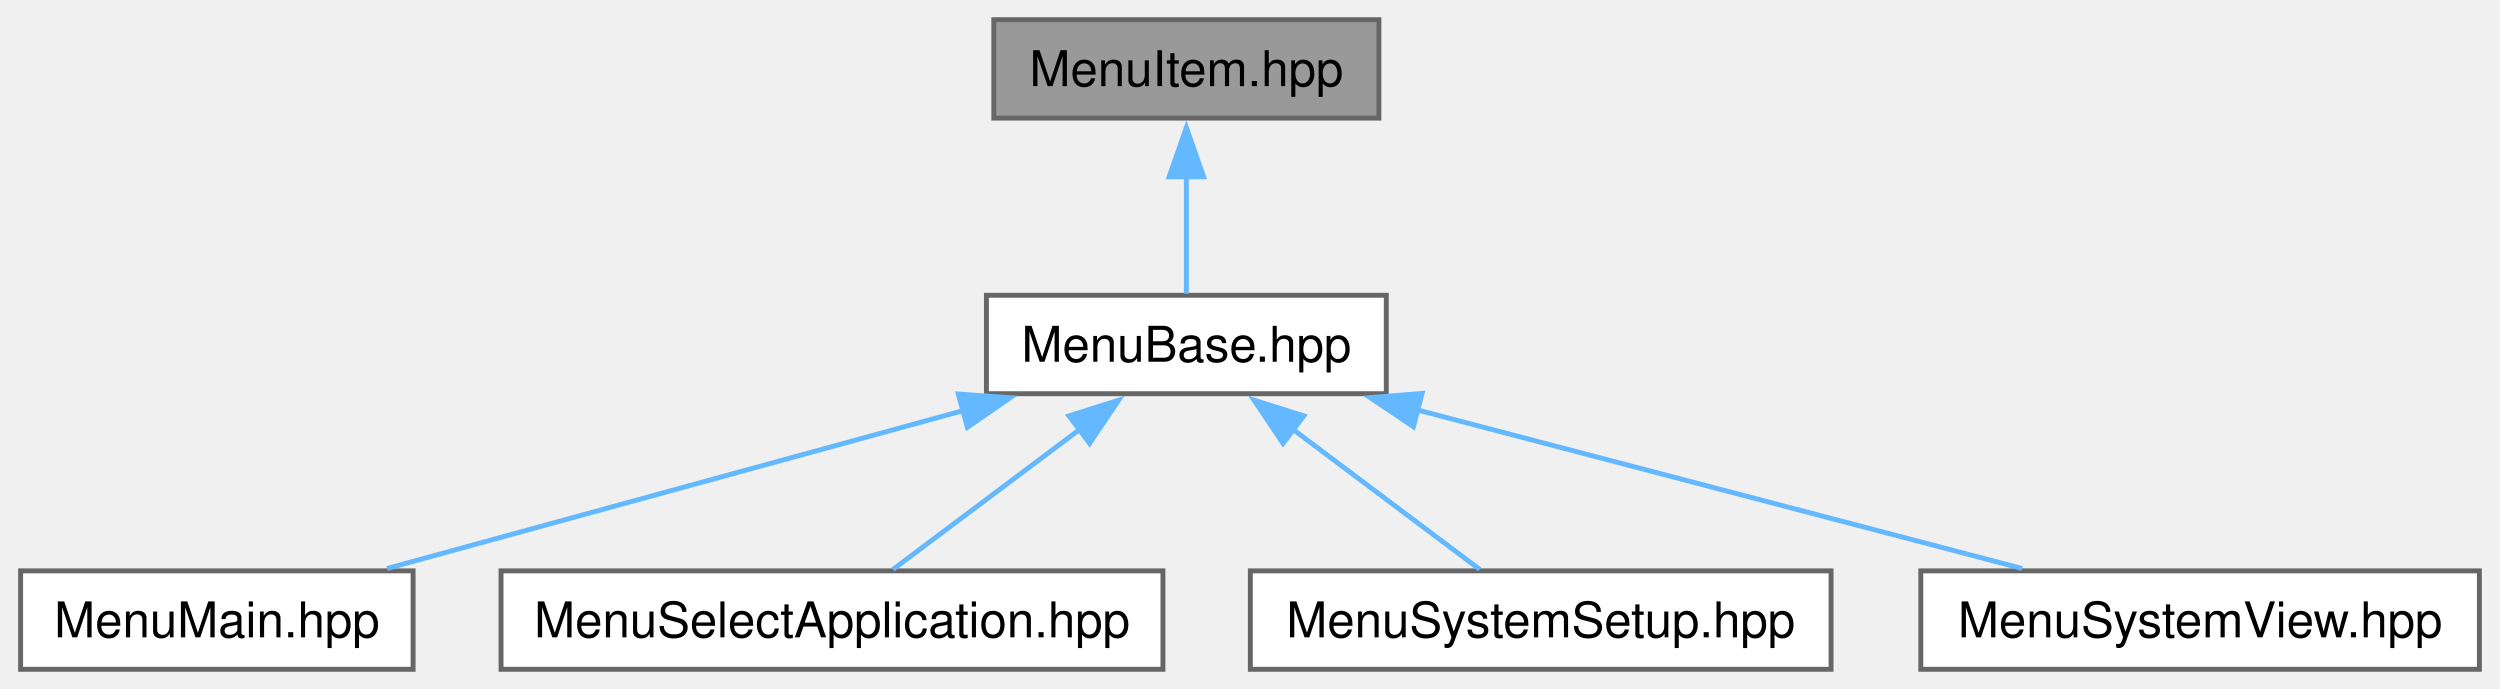
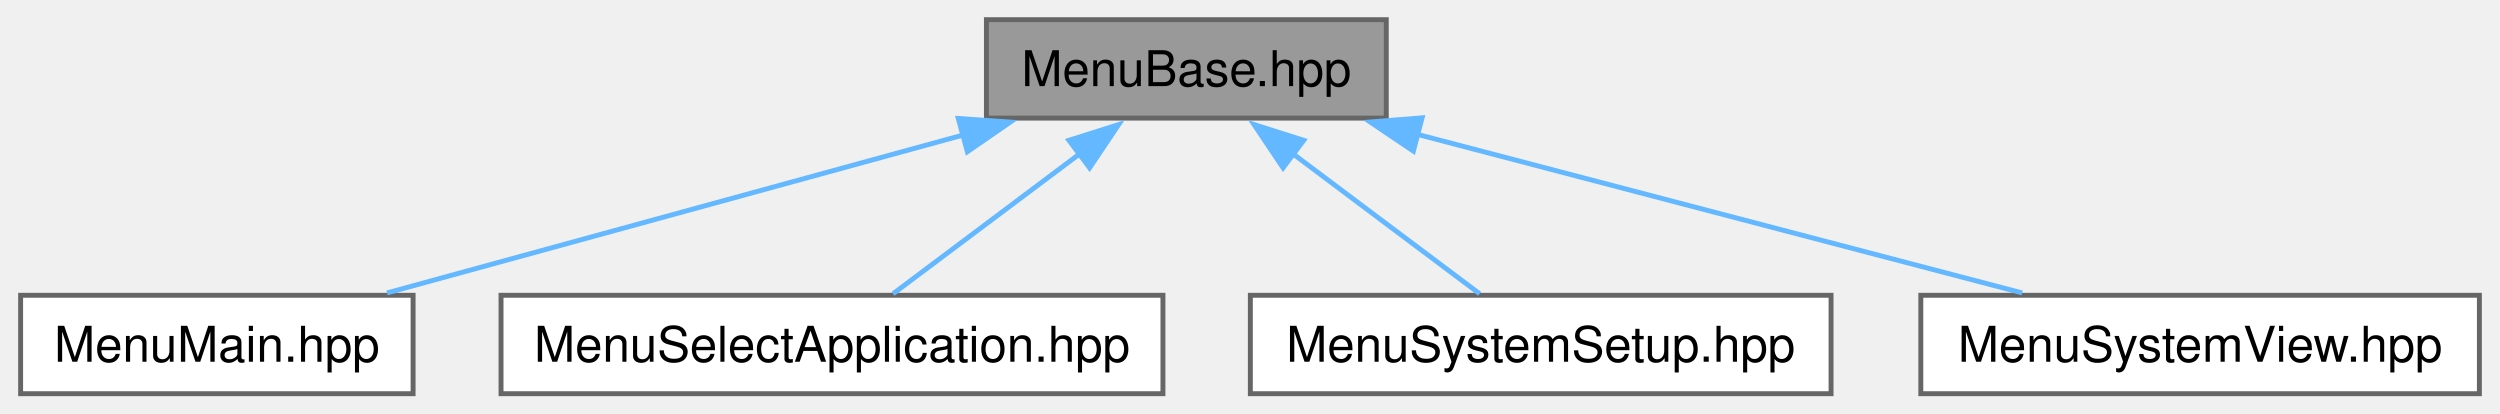
- <svg xmlns="http://www.w3.org/2000/svg" xmlns:xlink="http://www.w3.org/1999/xlink" width="508pt" height="140pt" viewBox="0.00 0.00 507.62 140.00">
-   <g id="graph0" class="graph" transform="scale(1 1) rotate(0) translate(4 136)">
+ <svg xmlns="http://www.w3.org/2000/svg" xmlns:xlink="http://www.w3.org/1999/xlink" width="508pt" height="84pt" viewBox="0.00 0.00 507.62 84.00">
+   <g id="graph0" class="graph" transform="scale(1 1) rotate(0) translate(4 80)">
    <g id="Node000001" class="node">
      <g id="a_Node000001">
-         <a xlink:title="Declaration of the MenuItem class used in the UI components.">
-           <polygon fill="#999999" stroke="#666666" points="276,-132 197.75,-132 197.75,-112 276,-112 276,-132" />
-           <text text-anchor="middle" x="236.88" y="-118.5" font-family="Helvetica,sans-Serif" font-size="10.00">MenuItem.hpp</text>
+         <a xlink:title="Declaration of the MenuBase class, which represents a base class for menu screens in the UI.">
+           <polygon fill="#999999" stroke="#666666" points="277.5,-76 196.25,-76 196.25,-56 277.5,-56 277.5,-76" />
+           <text text-anchor="middle" x="236.88" y="-62.5" font-family="Helvetica,sans-Serif" font-size="10.00">MenuBase.hpp</text>
        </a>
      </g>
    </g>
    <g id="Node000002" class="node">
      <g id="a_Node000002">
-         <a xlink:href="../../d5/db1/a00140.html" target="_top" xlink:title="Declaration of the MenuBase class, which represents a base class for menu screens in the UI.">
-           <polygon fill="white" stroke="#666666" points="277.5,-76 196.25,-76 196.25,-56 277.5,-56 277.5,-76" />
-           <text text-anchor="middle" x="236.88" y="-62.5" font-family="Helvetica,sans-Serif" font-size="10.00">MenuBase.hpp</text>
+         <a xlink:href="../../d7/d3f/a00173.html" target="_top" xlink:title="Declaration of the MenuMain class, which represents the main menu screen in the UI.">
+           <polygon fill="white" stroke="#666666" points="79.75,-20 0,-20 0,0 79.75,0 79.75,-20" />
+           <text text-anchor="middle" x="39.88" y="-6.5" font-family="Helvetica,sans-Serif" font-size="10.00">MenuMain.hpp</text>
        </a>
      </g>
    </g>
    <g id="edge1_Node000001_Node000002" class="edge">
      <g id="a_edge1_Node000001_Node000002">
        <a xlink:title=" ">
-           <path fill="none" stroke="#63b8ff" d="M236.88,-100.13C236.88,-91.9 236.88,-82.85 236.88,-76.3" />
-           <polygon fill="#63b8ff" stroke="#63b8ff" points="233.38,-100.08 236.88,-110.08 240.38,-100.08 233.38,-100.08" />
+           <path fill="none" stroke="#63b8ff" d="M191.49,-52.56C155.85,-42.79 106.98,-29.39 74.46,-20.48" />
+           <polygon fill="#63b8ff" stroke="#63b8ff" points="190.53,-55.93 201.1,-55.19 192.38,-49.17 190.53,-55.93" />
        </a>
      </g>
    </g>
    <g id="Node000003" class="node">
      <g id="a_Node000003">
-         <a xlink:href="../../d5/dcb/a00170.html" target="_top" xlink:title="Declaration of the MenuMain class, which represents the main menu screen in the UI.">
-           <polygon fill="white" stroke="#666666" points="79.75,-20 0,-20 0,0 79.75,0 79.75,-20" />
-           <text text-anchor="middle" x="39.88" y="-6.5" font-family="Helvetica,sans-Serif" font-size="10.00">MenuMain.hpp</text>
-         </a>
-       </g>
-     </g>
-     <g id="edge2_Node000002_Node000003" class="edge">
-       <g id="a_edge2_Node000002_Node000003">
-         <a xlink:title=" ">
-           <path fill="none" stroke="#63b8ff" d="M191.49,-52.56C155.85,-42.79 106.98,-29.39 74.46,-20.48" />
-           <polygon fill="#63b8ff" stroke="#63b8ff" points="190.53,-55.93 201.1,-55.19 192.38,-49.17 190.53,-55.93" />
-         </a>
-       </g>
-     </g>
-     <g id="Node000004" class="node">
-       <g id="a_Node000004">
-         <a xlink:href="../../d7/d3f/a00173.html" target="_top" xlink:title="Header file for the MenuSelectApplication class.">
+         <a xlink:href="../../d5/de9/a00176.html" target="_top" xlink:title="Header file for the MenuSelectApplication class.">
          <polygon fill="white" stroke="#666666" points="232.12,-20 97.62,-20 97.62,0 232.12,0 232.12,-20" />
          <text text-anchor="middle" x="164.88" y="-6.5" font-family="Helvetica,sans-Serif" font-size="10.00">MenuSelectApplication.hpp</text>
        </a>
      </g>
    </g>
-     <g id="edge3_Node000002_Node000004" class="edge">
-       <g id="a_edge3_Node000002_Node000004">
+     <g id="edge2_Node000001_Node000003" class="edge">
+       <g id="a_edge2_Node000001_Node000003">
        <a xlink:title=" ">
          <path fill="none" stroke="#63b8ff" d="M215.48,-48.95C203.03,-39.61 187.76,-28.16 177.27,-20.3" />
          <polygon fill="#63b8ff" stroke="#63b8ff" points="213.02,-51.49 223.12,-54.69 217.22,-45.89 213.02,-51.49" />
        </a>
      </g>
    </g>
-     <g id="Node000005" class="node">
-       <g id="a_Node000005">
-         <a xlink:href="../../d5/de9/a00176.html" target="_top" xlink:title="Declaration of the MenuSystemSetup class, which is a part of the UI Screen module.">
+     <g id="Node000004" class="node">
+       <g id="a_Node000004">
+         <a xlink:href="../../db/dd9/a00179.html" target="_top" xlink:title="Declaration of the MenuSystemSetup class, which is a part of the UI Screen module.">
          <polygon fill="white" stroke="#666666" points="367.88,-20 249.88,-20 249.88,0 367.88,0 367.88,-20" />
          <text text-anchor="middle" x="308.88" y="-6.5" font-family="Helvetica,sans-Serif" font-size="10.00">MenuSystemSetup.hpp</text>
        </a>
      </g>
    </g>
-     <g id="edge4_Node000002_Node000005" class="edge">
-       <g id="a_edge4_Node000002_Node000005">
+     <g id="edge3_Node000001_Node000004" class="edge">
+       <g id="a_edge3_Node000001_Node000004">
        <a xlink:title=" ">
          <path fill="none" stroke="#63b8ff" d="M258.27,-48.95C270.72,-39.61 285.99,-28.16 296.48,-20.3" />
          <polygon fill="#63b8ff" stroke="#63b8ff" points="256.53,-45.89 250.63,-54.69 260.73,-51.49 256.53,-45.89" />
        </a>
      </g>
    </g>
-     <g id="Node000006" class="node">
-       <g id="a_Node000006">
-         <a xlink:href="../../db/dd9/a00179.html" target="_top" xlink:title="Declaration of the MenuSystemView class.">
+     <g id="Node000005" class="node">
+       <g id="a_Node000005">
+         <a xlink:href="../../d7/d25/a00182.html" target="_top" xlink:title="Declaration of the MenuSystemView class.">
          <polygon fill="white" stroke="#666666" points="499.62,-20 386.12,-20 386.12,0 499.62,0 499.62,-20" />
          <text text-anchor="middle" x="442.88" y="-6.5" font-family="Helvetica,sans-Serif" font-size="10.00">MenuSystemView.hpp</text>
        </a>
      </g>
    </g>
-     <g id="edge5_Node000002_Node000006" class="edge">
-       <g id="a_edge5_Node000002_Node000006">
+     <g id="edge4_Node000001_Node000005" class="edge">
+       <g id="a_edge4_Node000001_Node000005">
        <a xlink:title=" ">
          <path fill="none" stroke="#63b8ff" d="M283.85,-52.69C321.16,-42.91 372.56,-29.43 406.71,-20.48" />
          <polygon fill="#63b8ff" stroke="#63b8ff" points="283.01,-49.29 274.22,-55.21 284.78,-56.06 283.01,-49.29" />
        </a>
      </g>
    </g>
  </g>
</svg>
